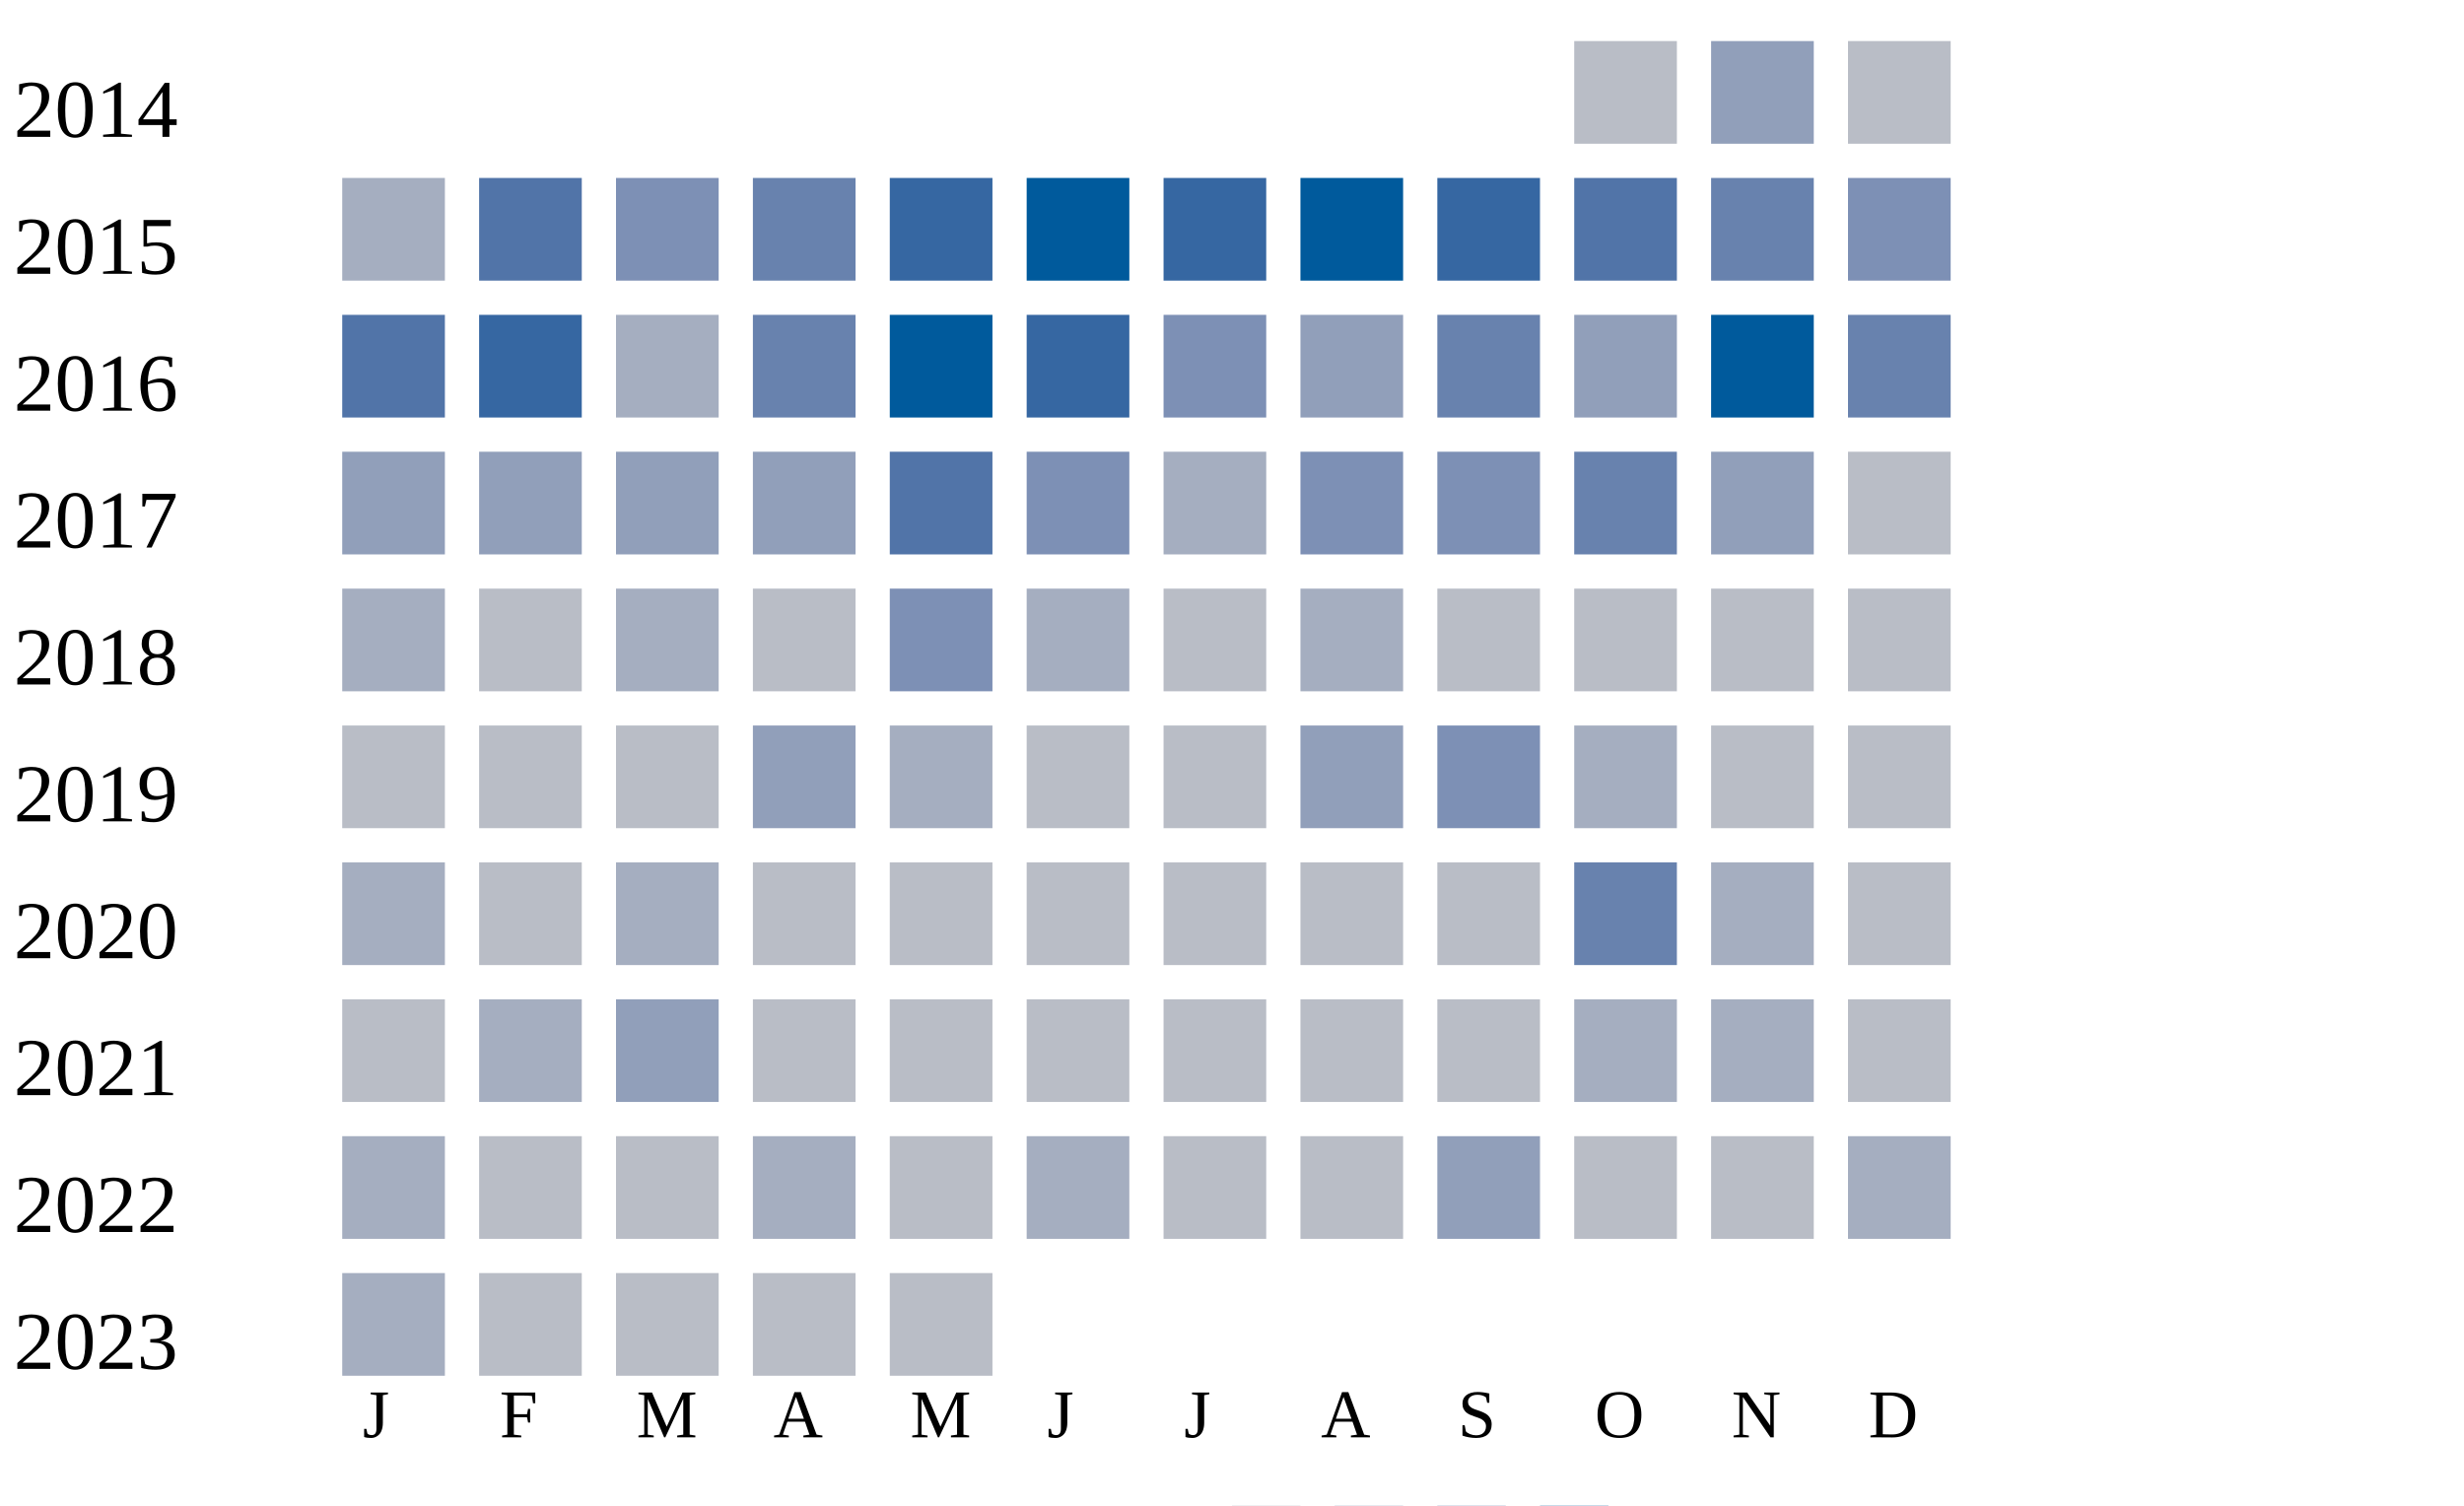
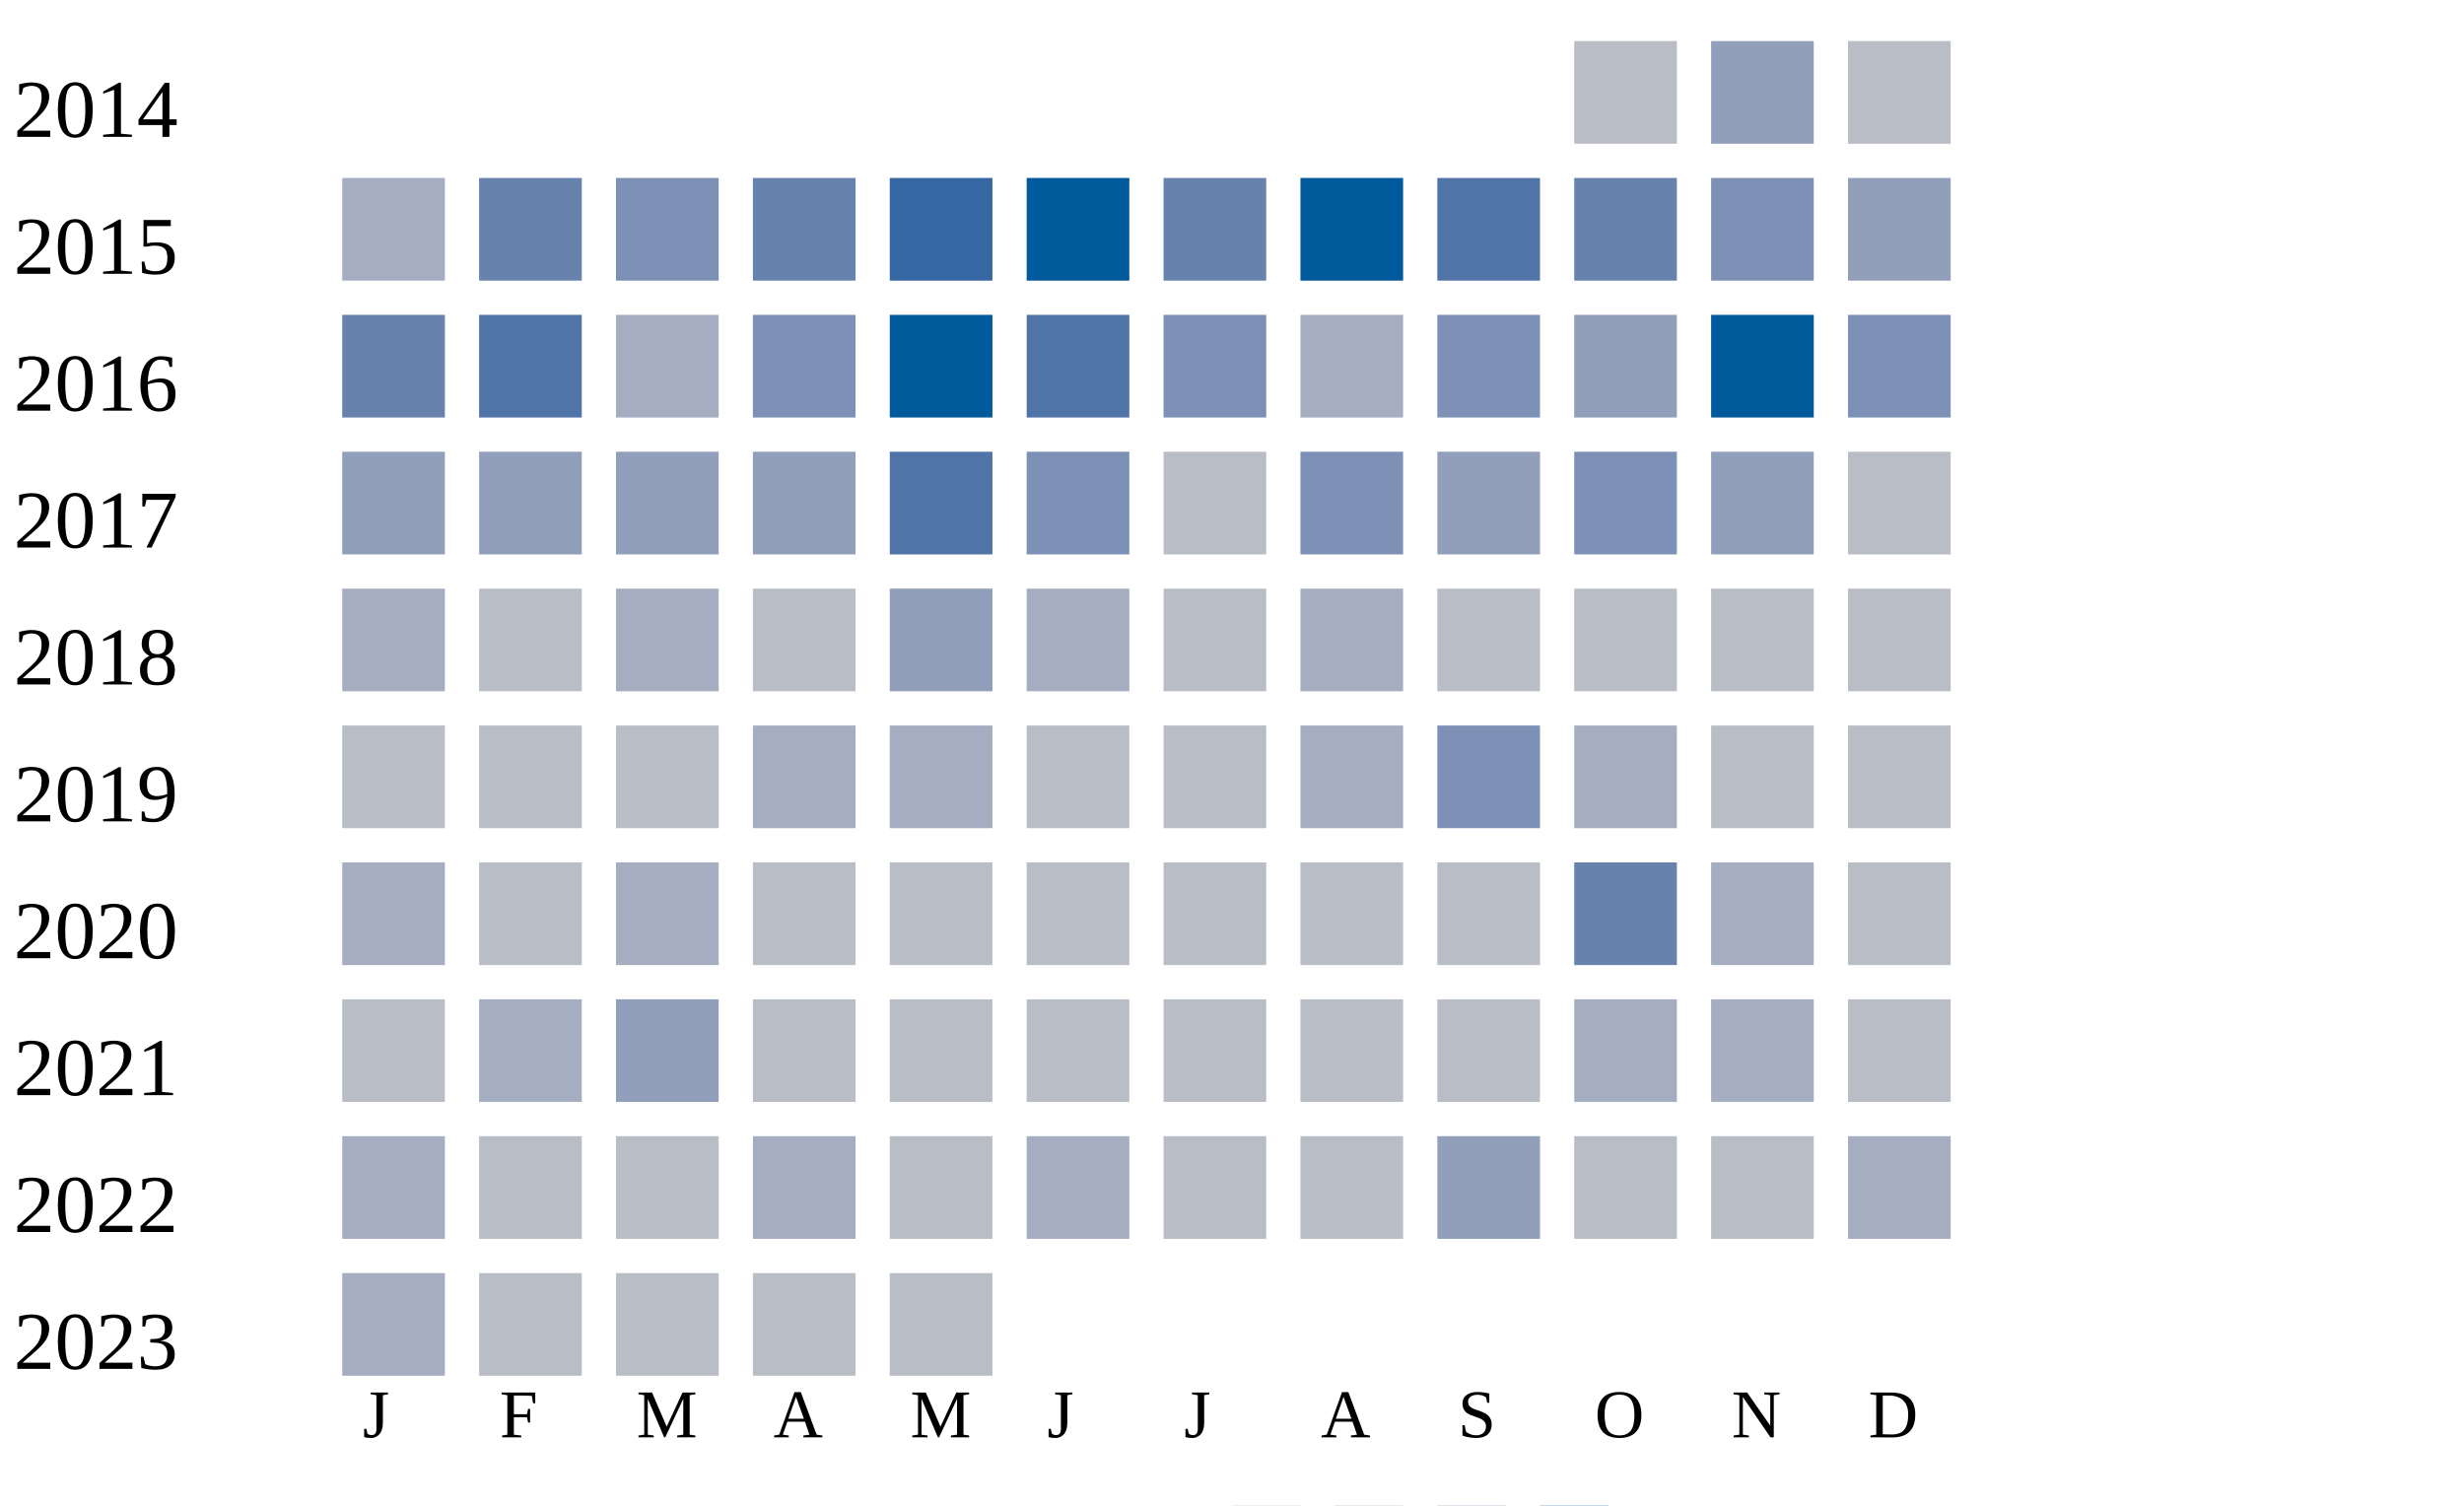
<svg xmlns="http://www.w3.org/2000/svg" width="360" height="220">
  <g transform="translate(0 0)">
    <text x="2" y="20">2014</text>
    <rect x="230" y="6" width="15" height="15" fill="#b9bdc6" />
    <rect x="250" y="6" width="15" height="15" fill="#919fba" />
    <rect x="270" y="6" width="15" height="15" fill="#b9bdc6" />
  </g>
  <g transform="translate(0 20)">
    <text x="2" y="20">2015</text>
    <rect x="50" y="6" width="15" height="15" fill="#a5aec0" />
-     <rect x="70" y="6" width="15" height="15" fill="#5174a8" />
+     <rect x="70" y="6" width="15" height="15" fill="#6882ae" />
    <rect x="90" y="6" width="15" height="15" fill="#7d90b5" />
    <rect x="110" y="6" width="15" height="15" fill="#6882ae" />
    <rect x="130" y="6" width="15" height="15" fill="#3667a2" />
    <rect x="150" y="6" width="15" height="15" fill="#005a9c" />
-     <rect x="170" y="6" width="15" height="15" fill="#3667a2" />
+     <rect x="170" y="6" width="15" height="15" fill="#6882ae" />
    <rect x="190" y="6" width="15" height="15" fill="#005a9c" />
-     <rect x="210" y="6" width="15" height="15" fill="#3667a2" />
-     <rect x="230" y="6" width="15" height="15" fill="#5174a8" />
-     <rect x="250" y="6" width="15" height="15" fill="#6882ae" />
-     <rect x="270" y="6" width="15" height="15" fill="#7d90b5" />
+     <rect x="210" y="6" width="15" height="15" fill="#5174a8" />
+     <rect x="230" y="6" width="15" height="15" fill="#6882ae" />
+     <rect x="250" y="6" width="15" height="15" fill="#7d90b5" />
+     <rect x="270" y="6" width="15" height="15" fill="#919fba" />
  </g>
  <g transform="translate(0 40)">
    <text x="2" y="20">2016</text>
-     <rect x="50" y="6" width="15" height="15" fill="#5174a8" />
-     <rect x="70" y="6" width="15" height="15" fill="#3667a2" />
+     <rect x="50" y="6" width="15" height="15" fill="#6882ae" />
+     <rect x="70" y="6" width="15" height="15" fill="#5174a8" />
    <rect x="90" y="6" width="15" height="15" fill="#a5aec0" />
-     <rect x="110" y="6" width="15" height="15" fill="#6882ae" />
+     <rect x="110" y="6" width="15" height="15" fill="#7d90b5" />
    <rect x="130" y="6" width="15" height="15" fill="#005a9c" />
-     <rect x="150" y="6" width="15" height="15" fill="#3667a2" />
+     <rect x="150" y="6" width="15" height="15" fill="#5174a8" />
    <rect x="170" y="6" width="15" height="15" fill="#7d90b5" />
-     <rect x="190" y="6" width="15" height="15" fill="#919fba" />
-     <rect x="210" y="6" width="15" height="15" fill="#6882ae" />
+     <rect x="190" y="6" width="15" height="15" fill="#a5aec0" />
+     <rect x="210" y="6" width="15" height="15" fill="#7d90b5" />
    <rect x="230" y="6" width="15" height="15" fill="#919fba" />
    <rect x="250" y="6" width="15" height="15" fill="#005a9c" />
-     <rect x="270" y="6" width="15" height="15" fill="#6882ae" />
+     <rect x="270" y="6" width="15" height="15" fill="#7d90b5" />
  </g>
  <g transform="translate(0 60)">
    <text x="2" y="20">2017</text>
    <rect x="50" y="6" width="15" height="15" fill="#919fba" />
    <rect x="70" y="6" width="15" height="15" fill="#919fba" />
    <rect x="90" y="6" width="15" height="15" fill="#919fba" />
    <rect x="110" y="6" width="15" height="15" fill="#919fba" />
    <rect x="130" y="6" width="15" height="15" fill="#5174a8" />
    <rect x="150" y="6" width="15" height="15" fill="#7d90b5" />
-     <rect x="170" y="6" width="15" height="15" fill="#a5aec0" />
+     <rect x="170" y="6" width="15" height="15" fill="#b9bdc6" />
    <rect x="190" y="6" width="15" height="15" fill="#7d90b5" />
-     <rect x="210" y="6" width="15" height="15" fill="#7d90b5" />
-     <rect x="230" y="6" width="15" height="15" fill="#6882ae" />
+     <rect x="210" y="6" width="15" height="15" fill="#919fba" />
+     <rect x="230" y="6" width="15" height="15" fill="#7d90b5" />
    <rect x="250" y="6" width="15" height="15" fill="#919fba" />
    <rect x="270" y="6" width="15" height="15" fill="#b9bdc6" />
  </g>
  <g transform="translate(0 80)">
    <text x="2" y="20">2018</text>
    <rect x="50" y="6" width="15" height="15" fill="#a5aec0" />
    <rect x="70" y="6" width="15" height="15" fill="#b9bdc6" />
    <rect x="90" y="6" width="15" height="15" fill="#a5aec0" />
    <rect x="110" y="6" width="15" height="15" fill="#b9bdc6" />
-     <rect x="130" y="6" width="15" height="15" fill="#7d90b5" />
+     <rect x="130" y="6" width="15" height="15" fill="#919fba" />
    <rect x="150" y="6" width="15" height="15" fill="#a5aec0" />
    <rect x="170" y="6" width="15" height="15" fill="#b9bdc6" />
    <rect x="190" y="6" width="15" height="15" fill="#a5aec0" />
    <rect x="210" y="6" width="15" height="15" fill="#b9bdc6" />
    <rect x="230" y="6" width="15" height="15" fill="#b9bdc6" />
    <rect x="250" y="6" width="15" height="15" fill="#b9bdc6" />
    <rect x="270" y="6" width="15" height="15" fill="#b9bdc6" />
  </g>
  <g transform="translate(0 100)">
    <text x="2" y="20">2019</text>
    <rect x="50" y="6" width="15" height="15" fill="#b9bdc6" />
    <rect x="70" y="6" width="15" height="15" fill="#b9bdc6" />
    <rect x="90" y="6" width="15" height="15" fill="#b9bdc6" />
-     <rect x="110" y="6" width="15" height="15" fill="#919fba" />
+     <rect x="110" y="6" width="15" height="15" fill="#a5aec0" />
    <rect x="130" y="6" width="15" height="15" fill="#a5aec0" />
    <rect x="150" y="6" width="15" height="15" fill="#b9bdc6" />
    <rect x="170" y="6" width="15" height="15" fill="#b9bdc6" />
-     <rect x="190" y="6" width="15" height="15" fill="#919fba" />
+     <rect x="190" y="6" width="15" height="15" fill="#a5aec0" />
    <rect x="210" y="6" width="15" height="15" fill="#7d90b5" />
    <rect x="230" y="6" width="15" height="15" fill="#a5aec0" />
    <rect x="250" y="6" width="15" height="15" fill="#b9bdc6" />
    <rect x="270" y="6" width="15" height="15" fill="#b9bdc6" />
  </g>
  <g transform="translate(0 120)">
    <text x="2" y="20">2020</text>
    <rect x="50" y="6" width="15" height="15" fill="#a5aec0" />
    <rect x="70" y="6" width="15" height="15" fill="#b9bdc6" />
    <rect x="90" y="6" width="15" height="15" fill="#a5aec0" />
    <rect x="110" y="6" width="15" height="15" fill="#b9bdc6" />
    <rect x="130" y="6" width="15" height="15" fill="#b9bdc6" />
    <rect x="150" y="6" width="15" height="15" fill="#b9bdc6" />
    <rect x="170" y="6" width="15" height="15" fill="#b9bdc6" />
    <rect x="190" y="6" width="15" height="15" fill="#b9bdc6" />
    <rect x="210" y="6" width="15" height="15" fill="#b9bdc6" />
    <rect x="230" y="6" width="15" height="15" fill="#6882ae" />
    <rect x="250" y="6" width="15" height="15" fill="#a5aec0" />
    <rect x="270" y="6" width="15" height="15" fill="#b9bdc6" />
  </g>
  <g transform="translate(0 140)">
    <text x="2" y="20">2021</text>
    <rect x="50" y="6" width="15" height="15" fill="#b9bdc6" />
    <rect x="70" y="6" width="15" height="15" fill="#a5aec0" />
    <rect x="90" y="6" width="15" height="15" fill="#919fba" />
    <rect x="110" y="6" width="15" height="15" fill="#b9bdc6" />
    <rect x="130" y="6" width="15" height="15" fill="#b9bdc6" />
    <rect x="150" y="6" width="15" height="15" fill="#b9bdc6" />
    <rect x="170" y="6" width="15" height="15" fill="#b9bdc6" />
    <rect x="190" y="6" width="15" height="15" fill="#b9bdc6" />
    <rect x="210" y="6" width="15" height="15" fill="#b9bdc6" />
    <rect x="230" y="6" width="15" height="15" fill="#a5aec0" />
    <rect x="250" y="6" width="15" height="15" fill="#a5aec0" />
    <rect x="270" y="6" width="15" height="15" fill="#b9bdc6" />
  </g>
  <g transform="translate(0 160)">
    <text x="2" y="20">2022</text>
    <rect x="50" y="6" width="15" height="15" fill="#a5aec0" />
    <rect x="70" y="6" width="15" height="15" fill="#b9bdc6" />
    <rect x="90" y="6" width="15" height="15" fill="#b9bdc6" />
    <rect x="110" y="6" width="15" height="15" fill="#a5aec0" />
    <rect x="130" y="6" width="15" height="15" fill="#b9bdc6" />
    <rect x="150" y="6" width="15" height="15" fill="#a5aec0" />
    <rect x="170" y="6" width="15" height="15" fill="#b9bdc6" />
    <rect x="190" y="6" width="15" height="15" fill="#b9bdc6" />
    <rect x="210" y="6" width="15" height="15" fill="#919fba" />
    <rect x="230" y="6" width="15" height="15" fill="#b9bdc6" />
    <rect x="250" y="6" width="15" height="15" fill="#b9bdc6" />
    <rect x="270" y="6" width="15" height="15" fill="#a5aec0" />
  </g>
  <g transform="translate(0 180)">
    <text x="2" y="20">2023</text>
    <rect x="50" y="6" width="15" height="15" fill="#a5aec0" />
    <rect x="70" y="6" width="15" height="15" fill="#b9bdc6" />
    <rect x="90" y="6" width="15" height="15" fill="#b9bdc6" />
    <rect x="110" y="6" width="15" height="15" fill="#b9bdc6" />
    <rect x="130" y="6" width="15" height="15" fill="#b9bdc6" />
  </g>
  <text style="font-size: 10px; text-align: center" x="53" y="210">J</text>
  <text style="font-size: 10px; text-align: center" x="73" y="210">F</text>
  <text style="font-size: 10px; text-align: center" x="93" y="210">M</text>
  <text style="font-size: 10px; text-align: center" x="113" y="210">A</text>
  <text style="font-size: 10px; text-align: center" x="133" y="210">M</text>
  <text style="font-size: 10px; text-align: center" x="153" y="210">J</text>
  <text style="font-size: 10px; text-align: center" x="173" y="210">J</text>
  <text style="font-size: 10px; text-align: center" x="193" y="210">A</text>
  <text style="font-size: 10px; text-align: center" x="213" y="210">S</text>
  <text style="font-size: 10px; text-align: center" x="233" y="210">O</text>
  <text style="font-size: 10px; text-align: center" x="253" y="210">N</text>
  <text style="font-size: 10px; text-align: center" x="273" y="210">D</text>
  <text style="font-size: 10px;" x="155" y="229">Less</text>
  <rect fill="#b9bdc6" width="10" height="10" x="180" y="220" />
  <rect fill="#919fba" width="10" height="10" x="195" y="220" />
  <rect fill="#6882ae" width="10" height="10" x="210" y="220" />
  <rect fill="#005a9c" width="10" height="10" x="225" y="220" />
  <text x="240" y="229" style="font-size: 10px;">More</text>
</svg>
